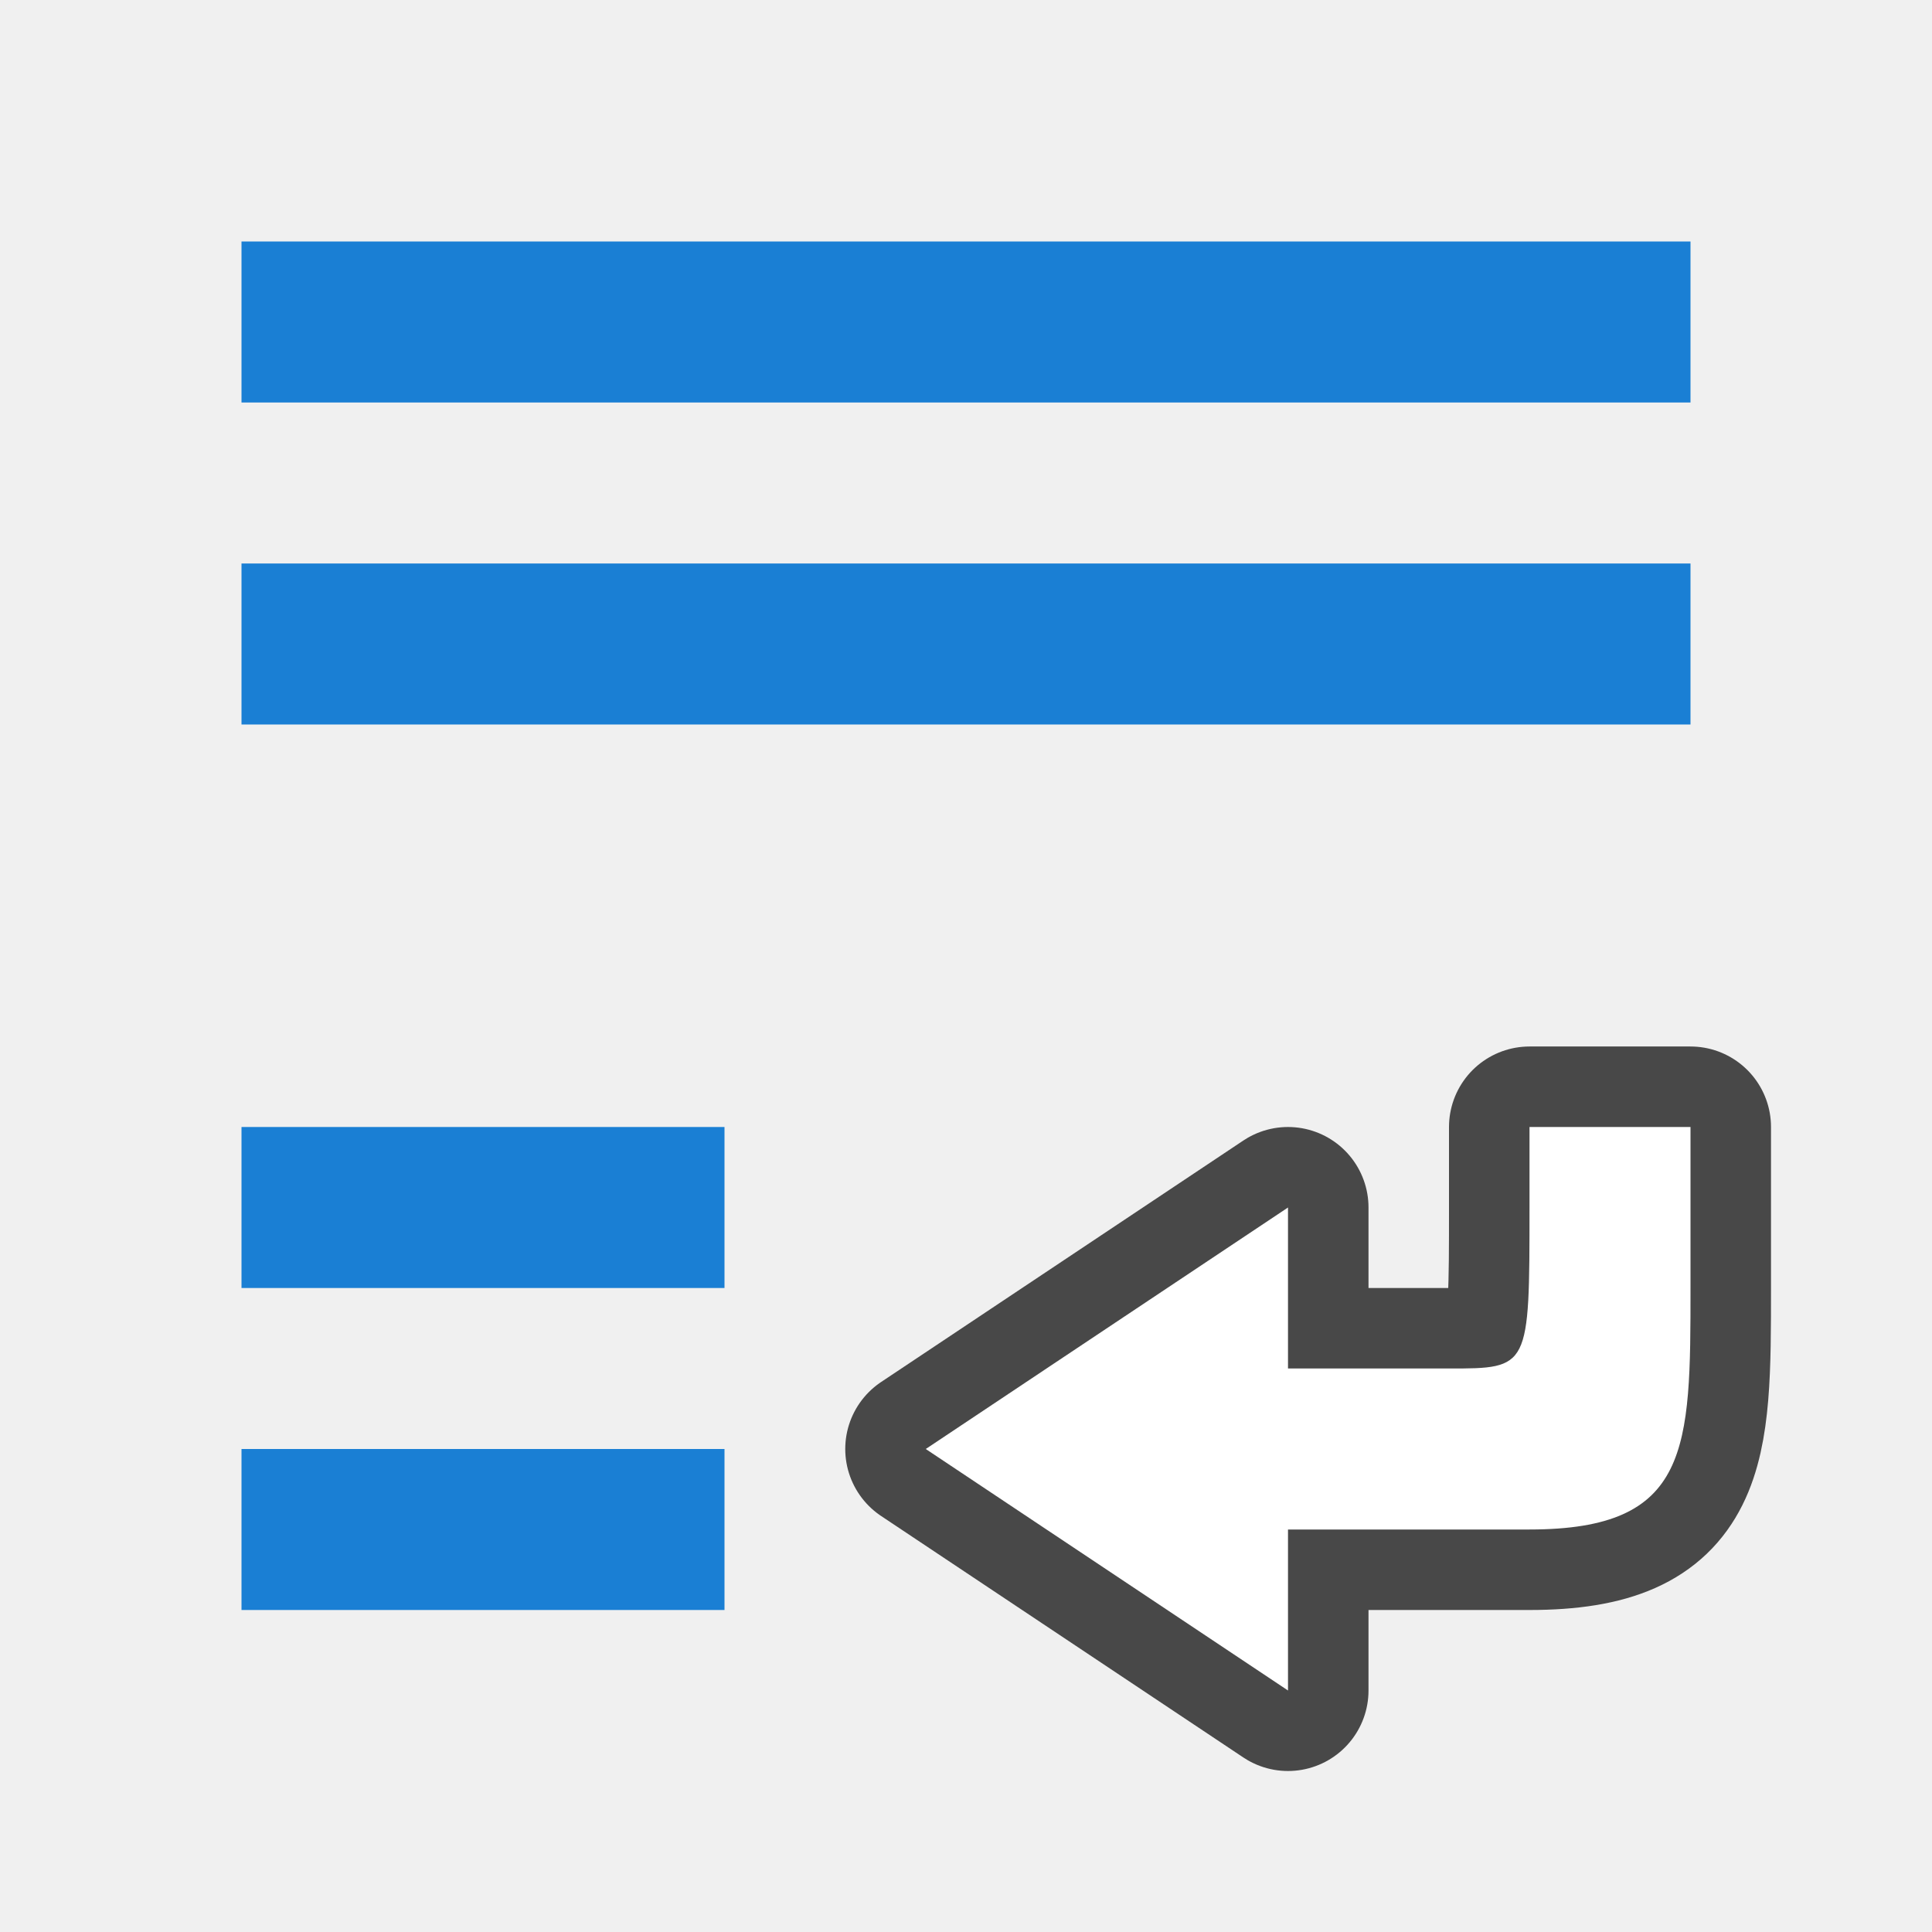
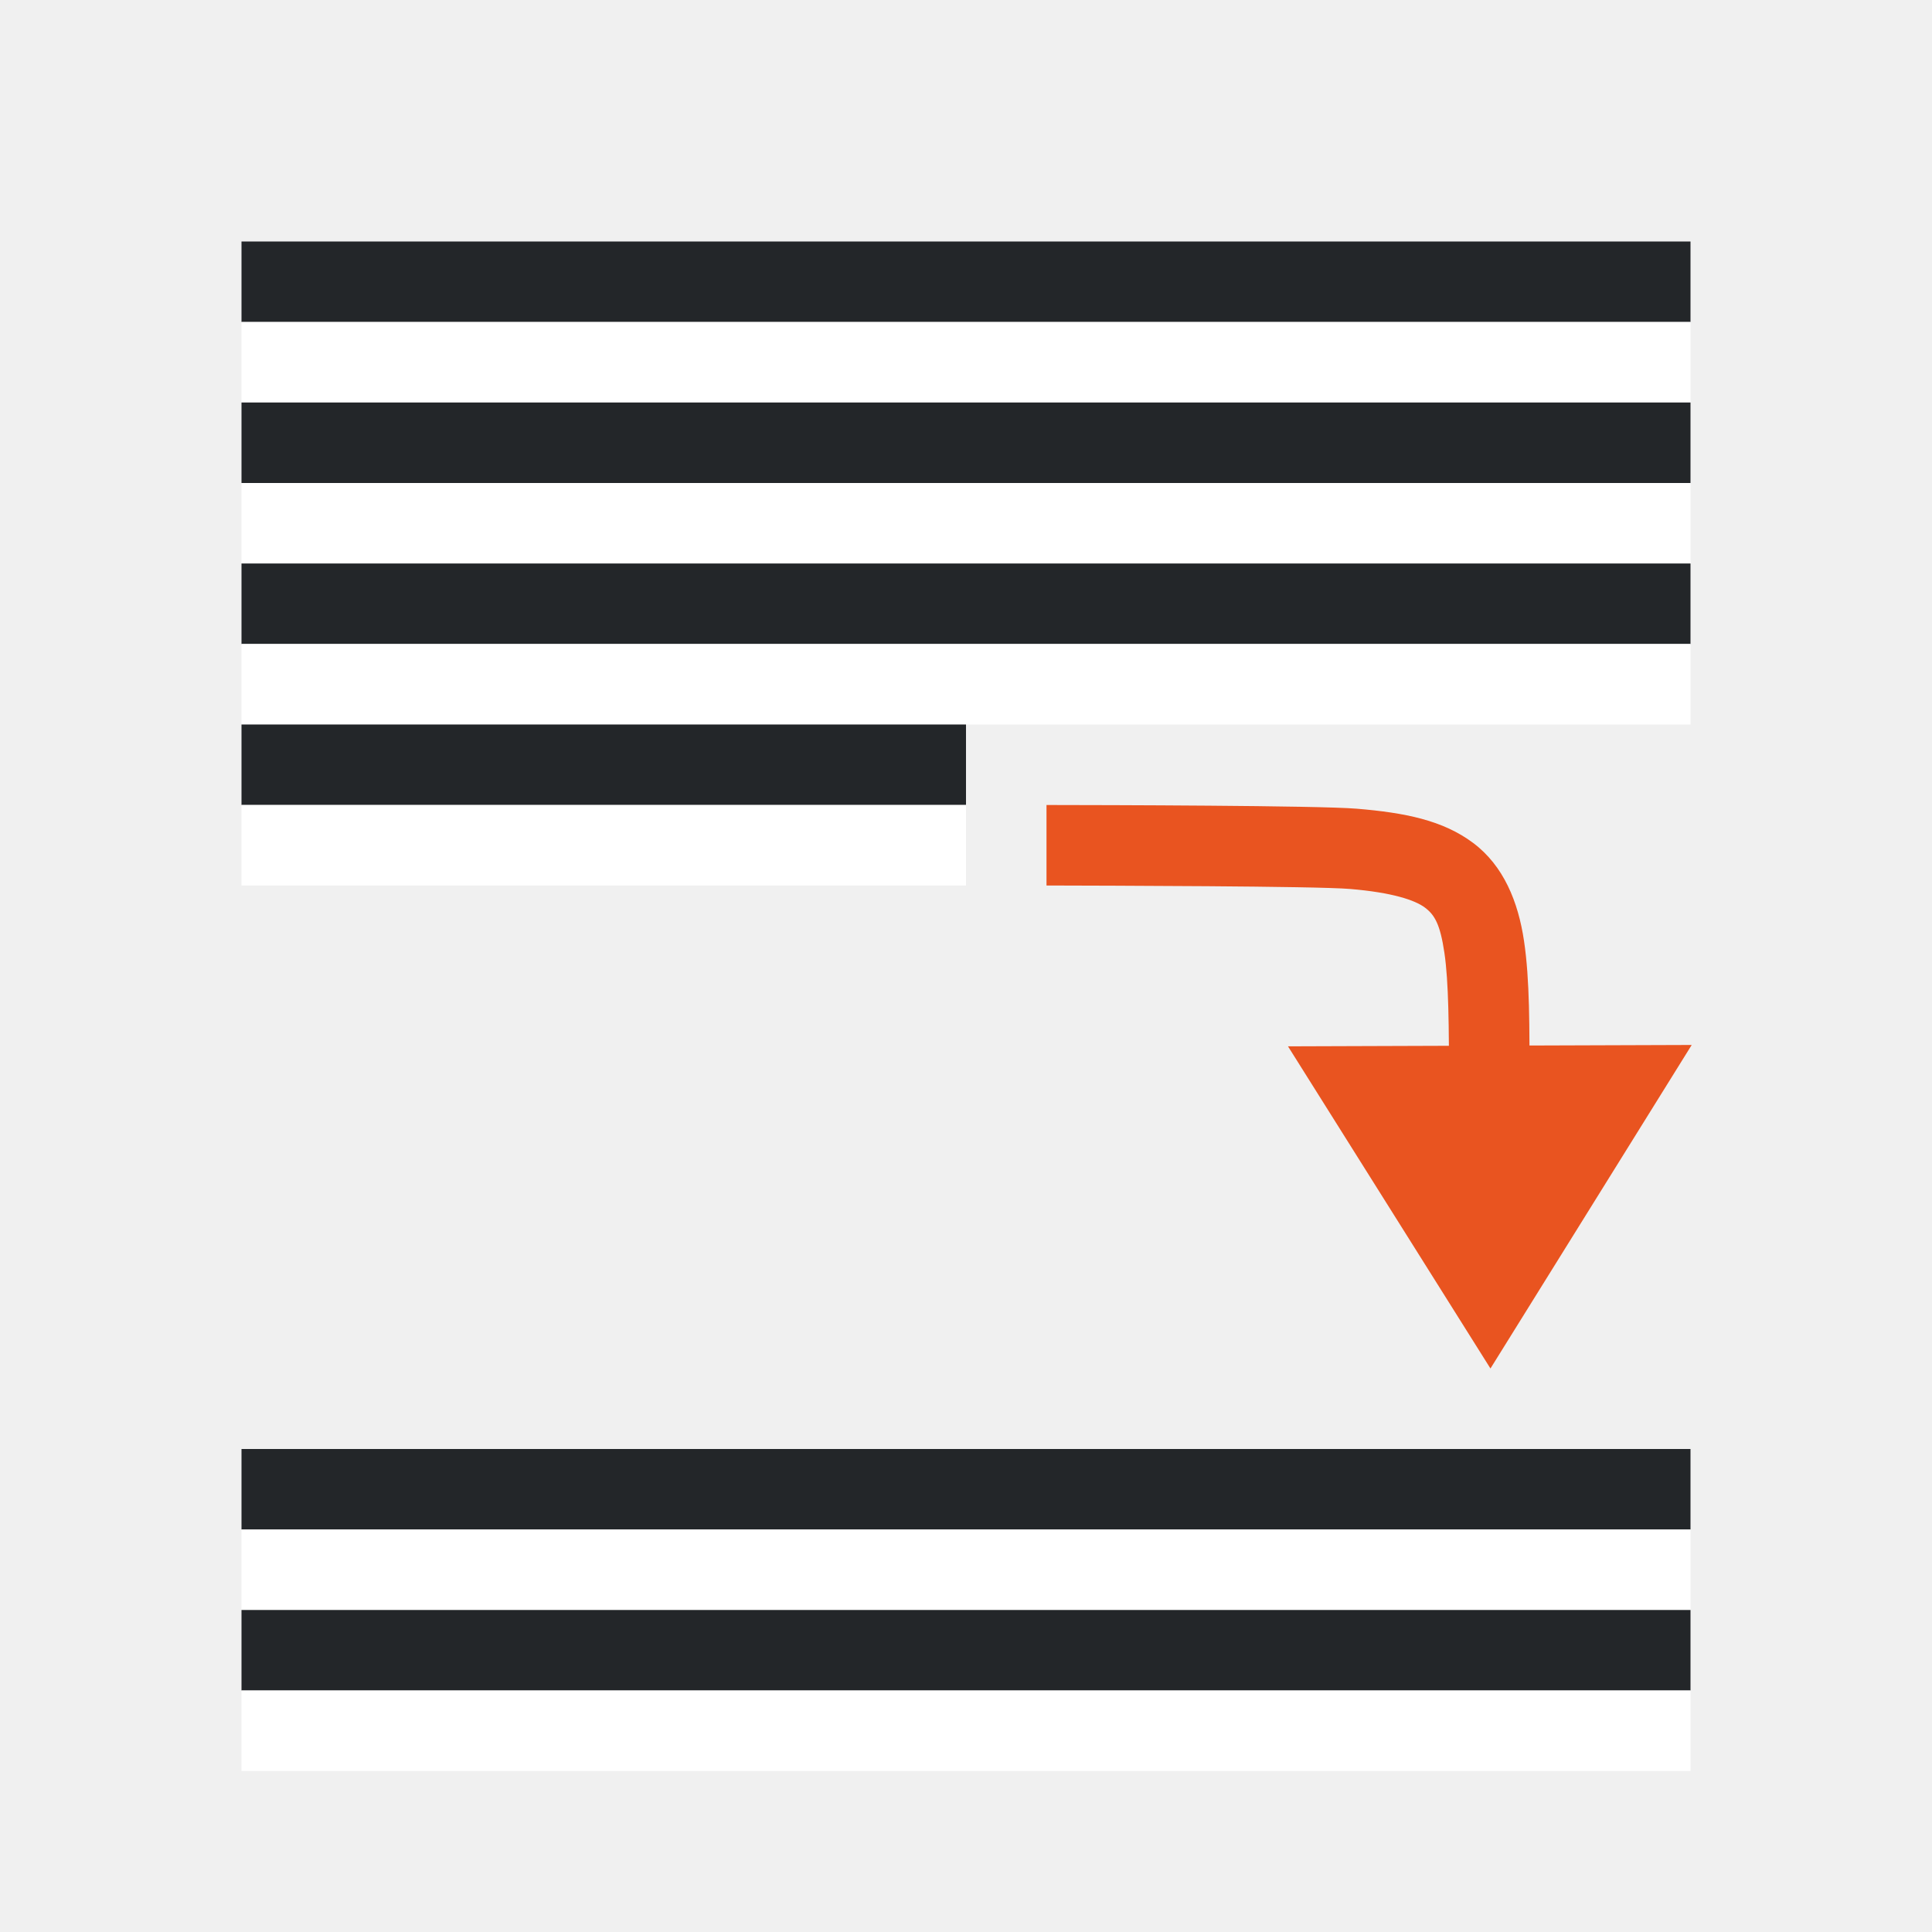
<svg xmlns="http://www.w3.org/2000/svg" viewBox="0 0 24 24" version="1.1" id="svg6">
  <defs id="defs10" />
-   <path style="opacity:0.7;fill:#000000;fill-opacity:1;stroke:#000000;stroke-width:2;stroke-linecap:butt;stroke-linejoin:round;stroke-miterlimit:4;stroke-dasharray:none;stroke-opacity:1" d="M 11.5,18 16,15 v 2 h 2 c 1,0 1,0 1,-2 v -1 h 2 v 1 1 c 0,2 0,3 -2,3 h -3 v 2 z" id="path877" />
-   <path id="path841" d="M 11.5,18 16,15 v 2 h 2 c 1,0 1,0 1,-2 v -1 h 2 v 1 1 c 0,2 0,3 -2,3 h -3 v 2 z" style="fill:#ffffff;fill-opacity:1;stroke:none;stroke-width:1px;stroke-linecap:butt;stroke-linejoin:miter;stroke-opacity:1" />
-   <rect y="3" x="3" height="2" width="18" id="rect839" style="opacity:1;fill:#1a7fd4;fill-opacity:1;stroke:none;stroke-width:0.556;stroke-miterlimit:4;stroke-dasharray:none;stroke-dashoffset:0;stroke-opacity:1" />
-   <rect style="opacity:1;fill:#1a7fd4;fill-opacity:1;stroke:none;stroke-width:0.556;stroke-miterlimit:4;stroke-dasharray:none;stroke-dashoffset:0;stroke-opacity:1" id="rect840" width="18" height="2" x="3" y="7" />
-   <rect style="opacity:1;fill:#1a7fd4;fill-opacity:1;stroke:none;stroke-width:0.321;stroke-miterlimit:4;stroke-dasharray:none;stroke-dashoffset:0;stroke-opacity:1" id="rect842" width="6" height="2" x="3" y="14" />
-   <rect y="18" x="3" height="2" width="6" id="rect844" style="opacity:1;fill:#1a7fd4;fill-opacity:1;stroke:none;stroke-width:0.321;stroke-miterlimit:4;stroke-dasharray:none;stroke-dashoffset:0;stroke-opacity:1" />
+   <rect style="fill:#232629;fill-opacity:1;fill-rule:evenodd;stroke:none;stroke-width:2;stroke-linecap:round;stroke-linejoin:round" id="rect845" width="18" height="1" x="3" y="3" />
+   <rect style="fill:#ffffff;fill-rule:evenodd;stroke:none;stroke-width:2;stroke-linecap:round;stroke-linejoin:round" id="rect847" width="18" height="1" x="3" y="4" />
+   <rect style="fill:#232629;fill-opacity:1;fill-rule:evenodd;stroke:none;stroke-width:2;stroke-linecap:round;stroke-linejoin:round" id="rect849" width="18" height="1" x="3" y="5" />
+   <rect style="fill:#ffffff;fill-rule:evenodd;stroke:none;stroke-width:2;stroke-linecap:round;stroke-linejoin:round" id="rect851" width="18" height="1" x="3" y="6" />
+   <rect style="fill:#232629;fill-opacity:1;fill-rule:evenodd;stroke:none;stroke-width:2;stroke-linecap:round;stroke-linejoin:round" id="rect853" width="18" height="1" x="3" y="7" />
+   <rect style="fill:#ffffff;fill-rule:evenodd;stroke:none;stroke-width:2;stroke-linecap:round;stroke-linejoin:round" id="rect855" width="18" height="1" x="3" y="8" />
+   <path style="fill:#e95420;fill-opacity:1;stroke:none;stroke-width:1px;stroke-linecap:butt;stroke-linejoin:miter;stroke-opacity:1" d="m 18.515,17 2.5,-4.019 L 16,12.998 Z" id="path833-7" />
+   <path id="path866" style="color:#000000;font-style:normal;font-variant:normal;font-weight:normal;font-stretch:normal;font-size:medium;line-height:normal;font-family:sans-serif;font-variant-ligatures:normal;font-variant-position:normal;font-variant-caps:normal;font-variant-numeric:normal;font-variant-alternates:normal;font-variant-east-asian:normal;font-feature-settings:normal;font-variation-settings:normal;text-indent:0;text-align:start;text-decoration:none;text-decoration-line:none;text-decoration-style:solid;text-decoration-color:#000000;letter-spacing:normal;word-spacing:normal;text-transform:none;writing-mode:lr-tb;direction:ltr;text-orientation:mixed;dominant-baseline:auto;baseline-shift:baseline;text-anchor:start;white-space:normal;shape-padding:0;shape-margin:0;inline-size:0;clip-rule:nonzero;display:inline;overflow:visible;visibility:visible;opacity:1;isolation:auto;mix-blend-mode:normal;color-interpolation:sRGB;color-interpolation-filters:linearRGB;solid-color:#000000;solid-opacity:1;vector-effect:none;fill:#e95420;fill-opacity:1;fill-rule:nonzero;stroke:none;stroke-width:1px;stroke-linecap:square;stroke-linejoin:miter;stroke-miterlimit:4;stroke-dasharray:none;stroke-dashoffset:0;stroke-opacity:1;color-rendering:auto;image-rendering:auto;shape-rendering:auto;text-rendering:auto;enable-background:accumulate;stop-color:#000000;stop-opacity:1" d="m 13,10 v 1 c 0.732,0.002 3.346,0.007 3.771,0.043 0.526,0.044 0.806,0.139 0.928,0.23 0.122,0.091 0.191,0.206 0.244,0.564 C 17.996,12.196 18,12.748 18,13.498 v 0.5 h 1 v -0.5 c 0,-0.75 0.004,-1.323 -0.068,-1.809 -0.072,-0.486 -0.253,-0.933 -0.631,-1.217 -0.378,-0.283 -0.848,-0.376 -1.447,-0.426 C 16.367,10.006 13.739,10.001 13,10 Z" />
+   <rect style="fill:#232629;fill-opacity:1;fill-rule:evenodd;stroke:none;stroke-width:2;stroke-linecap:round;stroke-linejoin:round" id="rect865" width="9" height="1" x="3" y="9" />
+   <rect style="fill:#ffffff;fill-rule:evenodd;stroke:none;stroke-width:2;stroke-linecap:round;stroke-linejoin:round" id="rect867" width="9" height="1" x="3" y="10" />
+   <rect style="fill:#232629;fill-opacity:1;fill-rule:evenodd;stroke:none;stroke-width:2;stroke-linecap:round;stroke-linejoin:round" id="rect869" width="18" height="1" x="3" y="18" />
+   <rect style="fill:#ffffff;fill-rule:evenodd;stroke:none;stroke-width:2;stroke-linecap:round;stroke-linejoin:round" id="rect871" width="18" height="1" x="3" y="19" />
+   <rect style="fill:#232629;fill-opacity:1;fill-rule:evenodd;stroke:none;stroke-width:2;stroke-linecap:round;stroke-linejoin:round" id="rect873" width="18" height="1" x="3" y="20" />
+   <rect style="fill:#ffffff;fill-rule:evenodd;stroke:none;stroke-width:2;stroke-linecap:round;stroke-linejoin:round" id="rect875" width="18" height="1" x="3" y="21" />
</svg>
